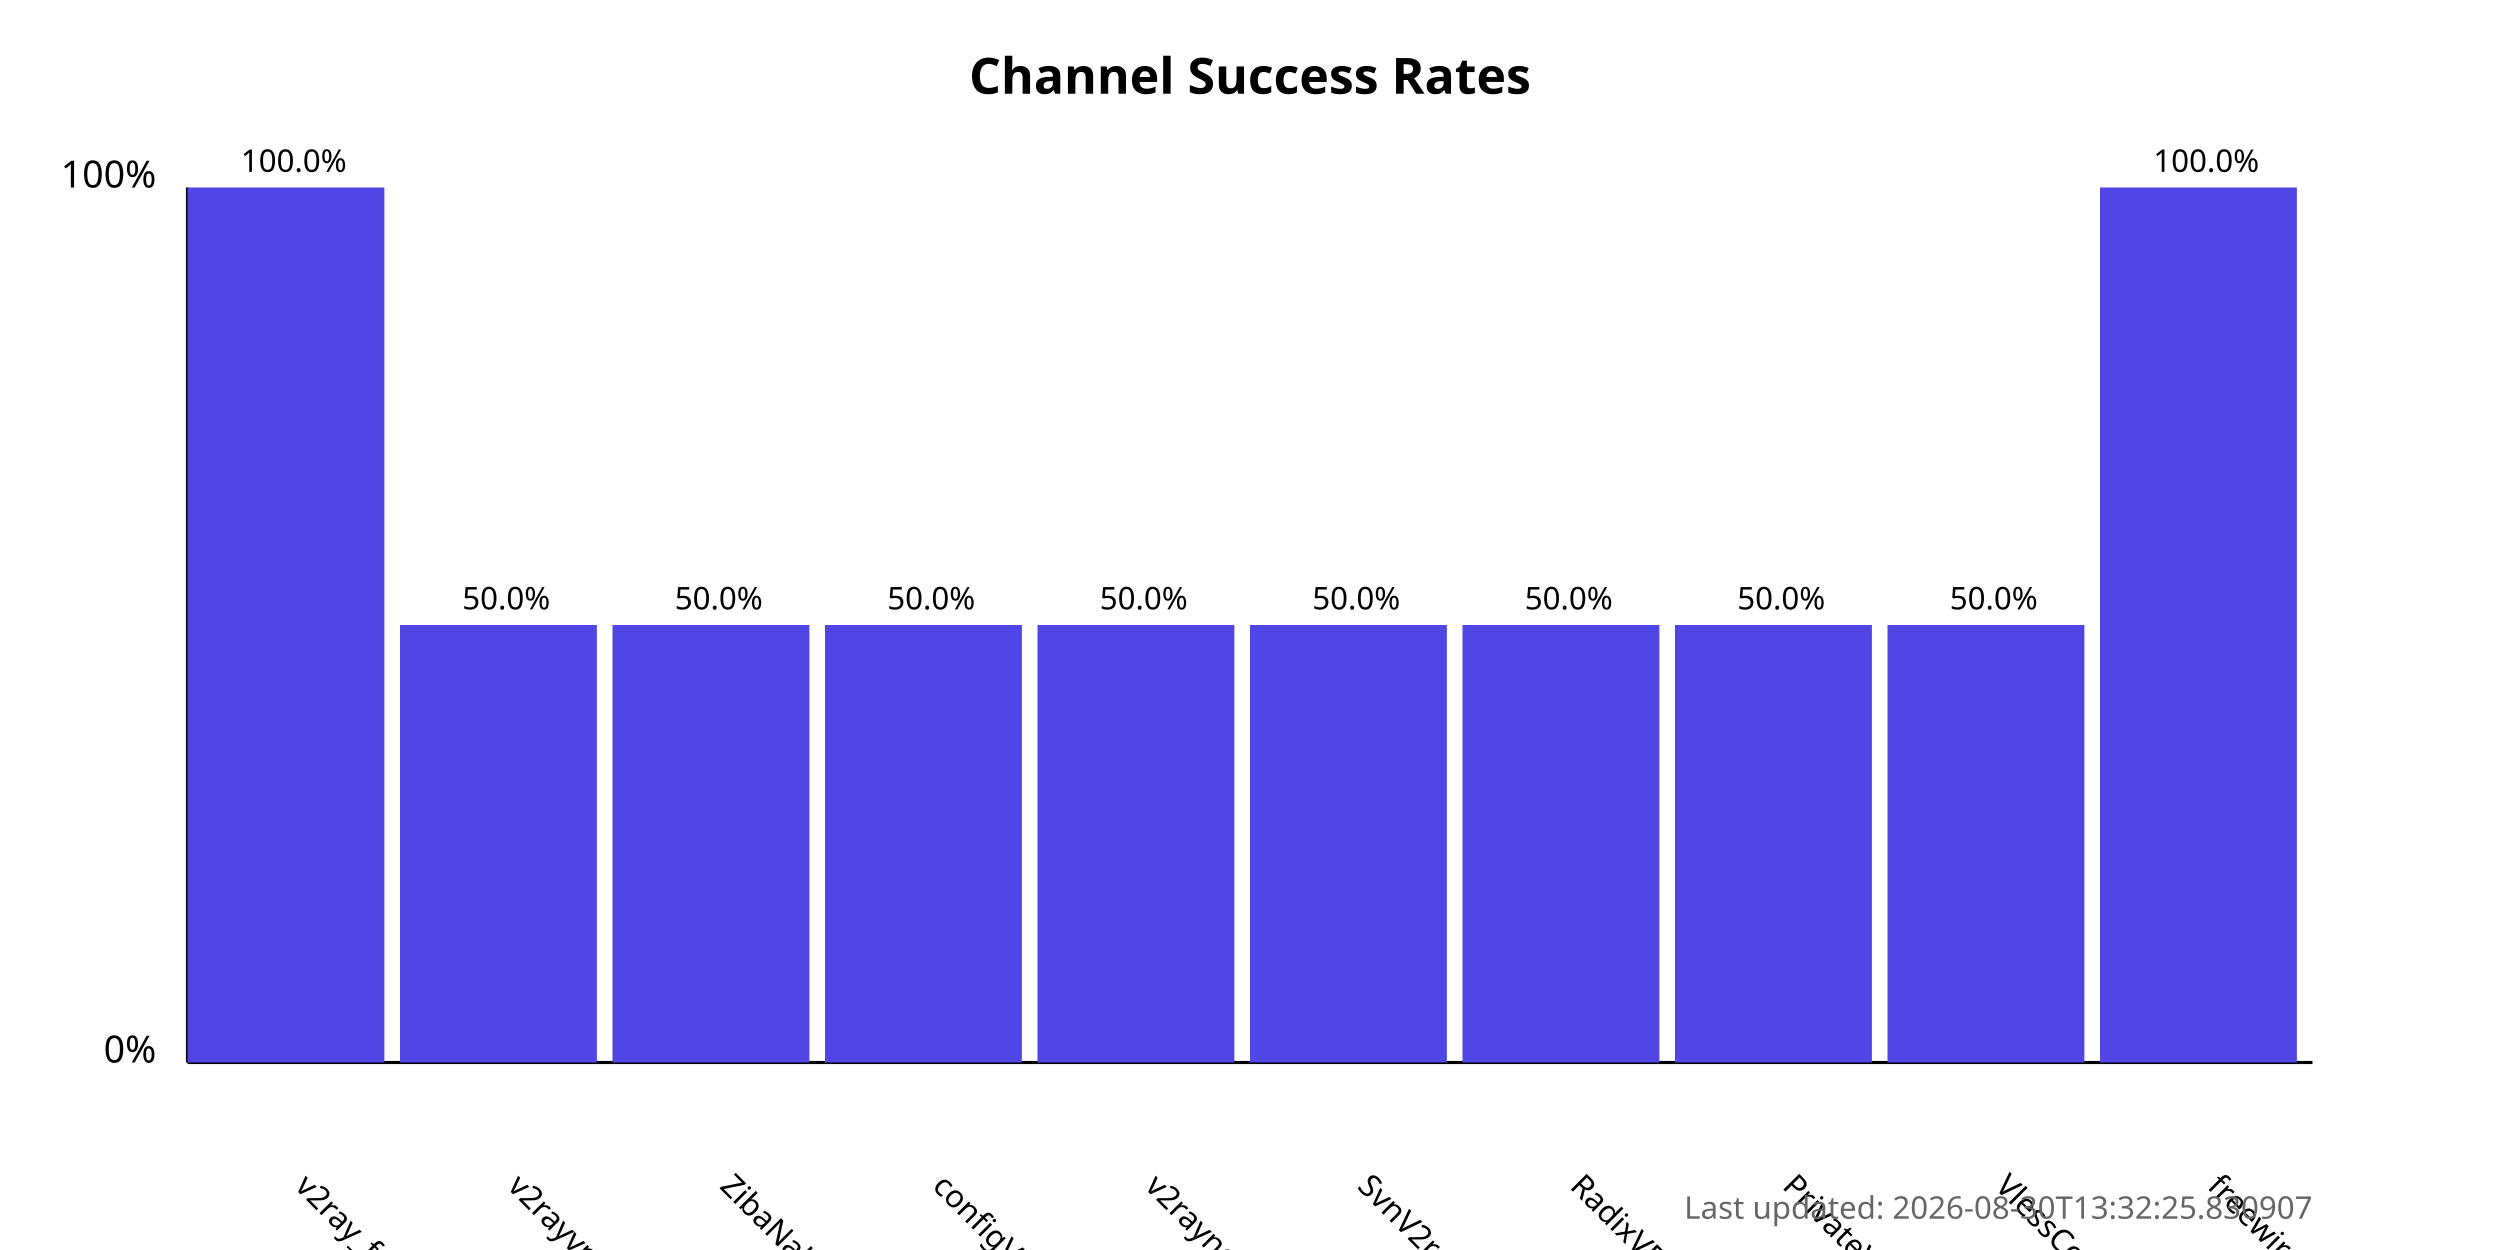
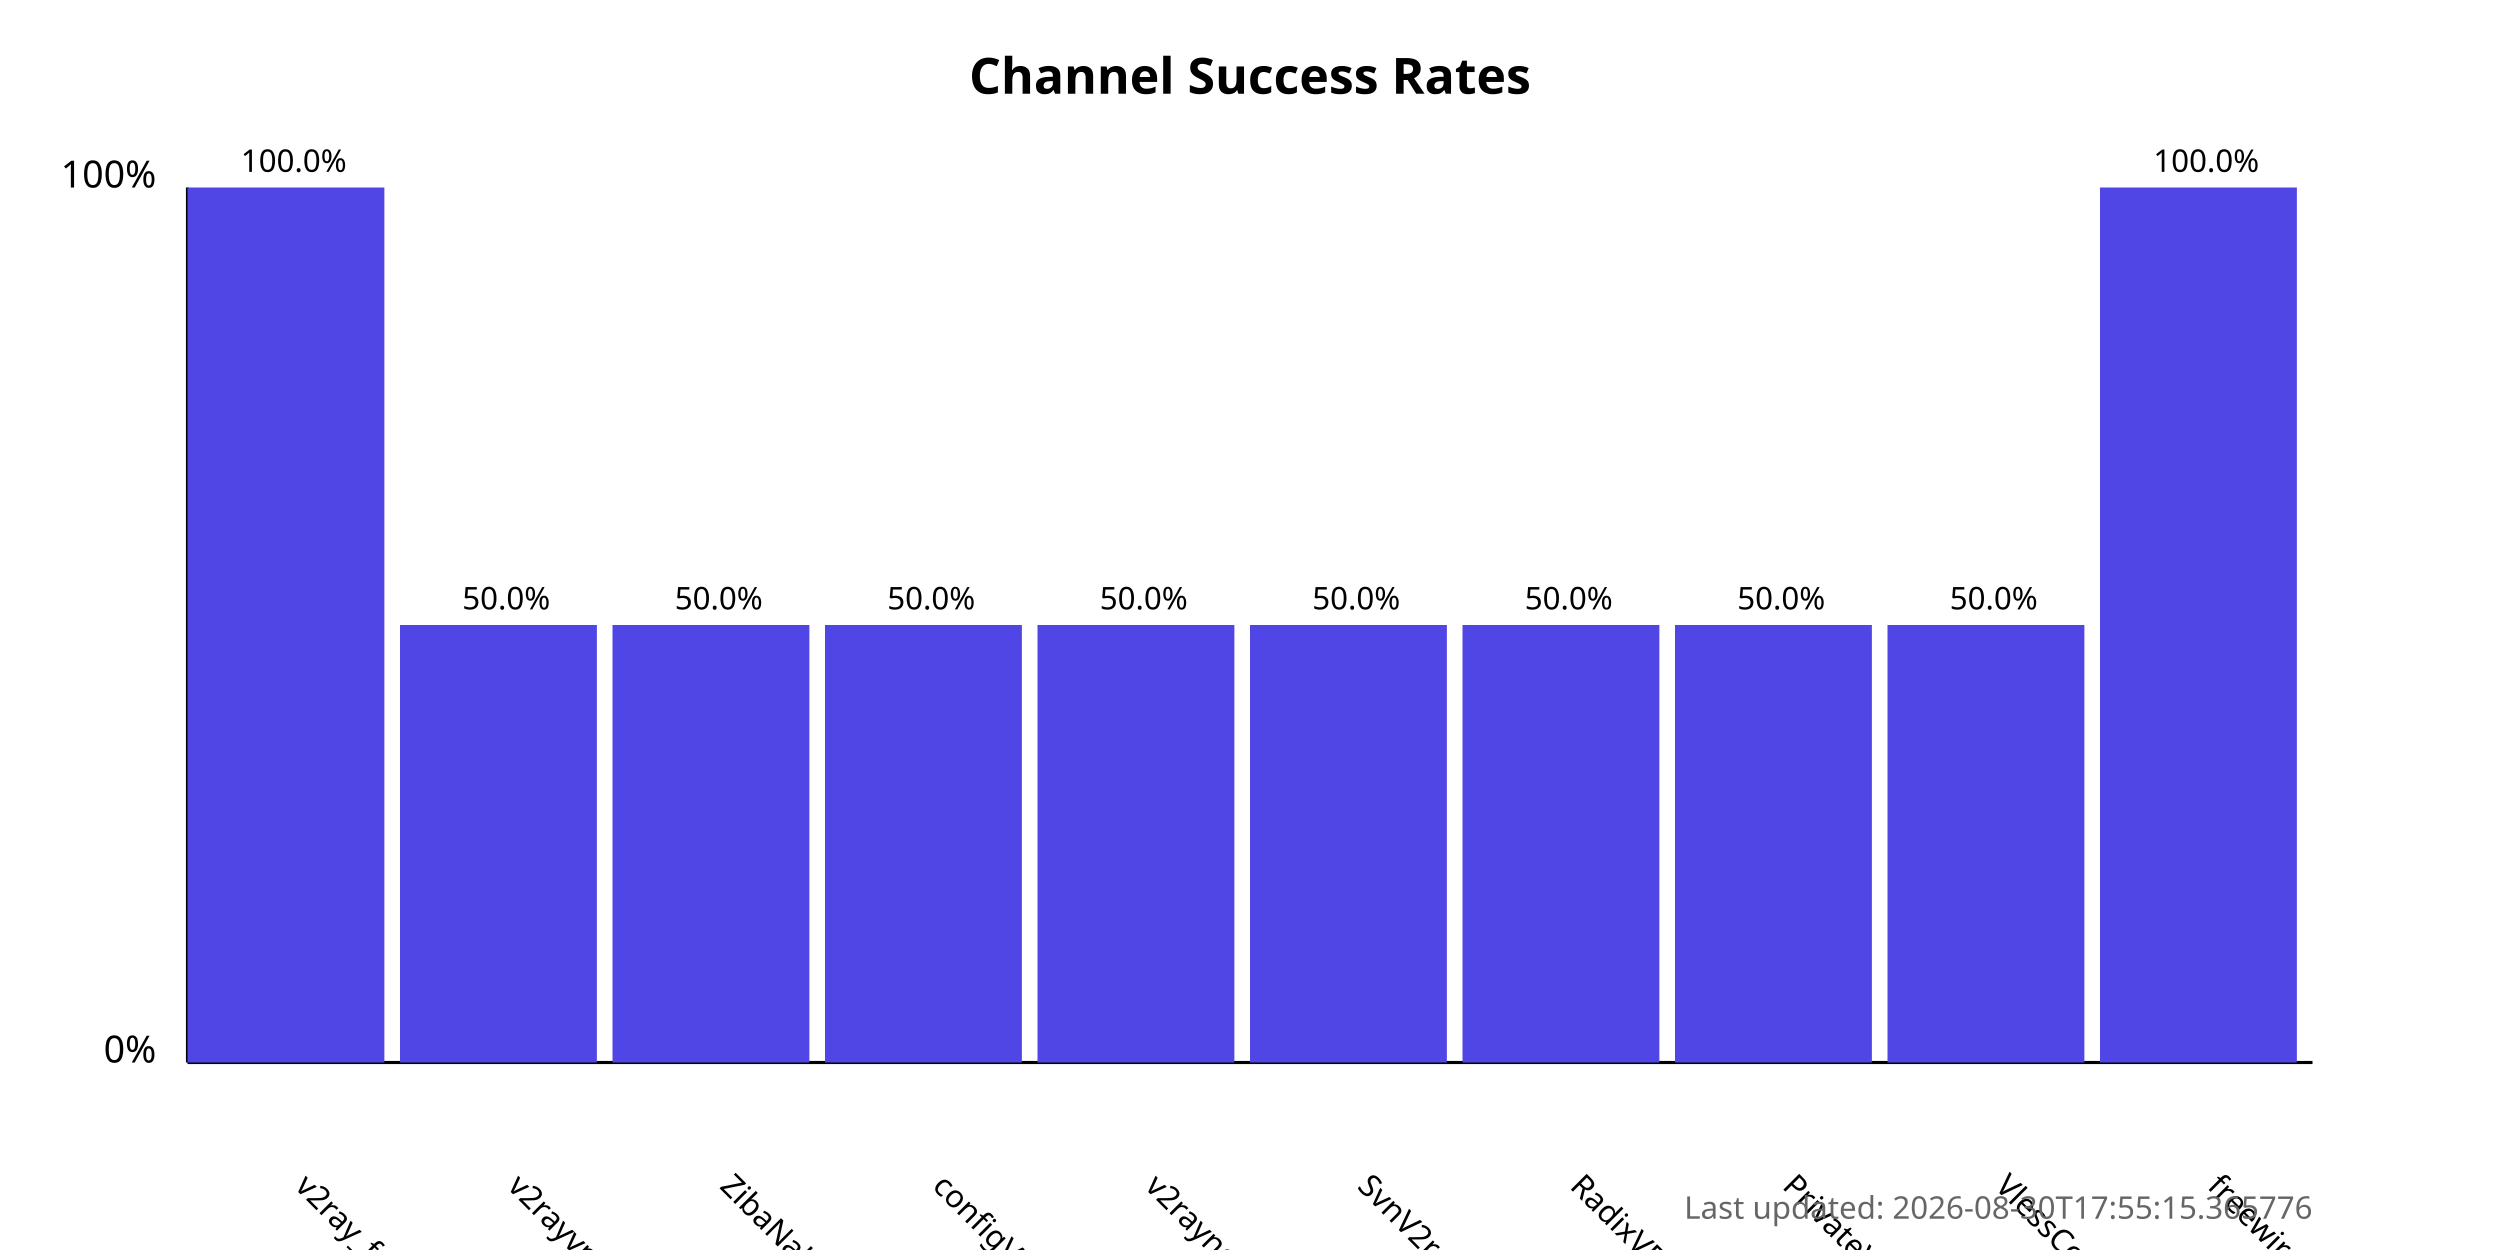
<svg xmlns="http://www.w3.org/2000/svg" width="800" height="400">
  <style>
            .chart-title { font: bold 16px sans-serif; }
            .axis-label { font: 12px sans-serif; }
            .tick-label { font: 10px sans-serif; }
            .bar { fill: #4f46e5; }
            .bar:hover { fill: #6366f1; }
            .timestamp { font: 10px sans-serif; fill: #666; }
        </style>
  <text x="400.0" y="30" text-anchor="middle" class="chart-title">
            Channel Success Rates
        </text>
  <line x1="60" y1="340" x2="60" y2="60" stroke="black" stroke-width="1" />
  <line x1="60" y1="340" x2="740" y2="340" stroke="black" stroke-width="1" />
  <text x="50" y="340" text-anchor="end" class="axis-label">0%</text>
  <text x="50" y="60" text-anchor="end" class="axis-label">100%</text>
  <g>
    <rect x="60" y="60.0" width="63.0" height="280.0" class="bar" />
    <text x="94.0" y="380" transform="rotate(45, 94.0, 380)" text-anchor="start" class="tick-label">
                v2ray_free_conf
            </text>
    <text x="94.0" y="55.0" text-anchor="middle" class="tick-label">
                100.0%
            </text>
  </g>
  <g>
    <rect x="128.0" y="200.0" width="63.0" height="140.0" class="bar" />
    <text x="162.0" y="380" transform="rotate(45, 162.0, 380)" text-anchor="start" class="tick-label">
                v2rayvpno
            </text>
    <text x="162.0" y="195.0" text-anchor="middle" class="tick-label">
                50.0%
            </text>
  </g>
  <g>
    <rect x="196.0" y="200.0" width="63.0" height="140.0" class="bar" />
    <text x="230.0" y="380" transform="rotate(45, 230.0, 380)" text-anchor="start" class="tick-label">
                ZibaNabz
            </text>
    <text x="230.0" y="195.0" text-anchor="middle" class="tick-label">
                50.0%
            </text>
  </g>
  <g>
    <rect x="264.0" y="200.0" width="63.0" height="140.0" class="bar" />
    <text x="298.0" y="380" transform="rotate(45, 298.0, 380)" text-anchor="start" class="tick-label">
                configV2rayForFree
            </text>
    <text x="298.0" y="195.0" text-anchor="middle" class="tick-label">
                50.0%
            </text>
  </g>
  <g>
    <rect x="332.0" y="200.0" width="63.0" height="140.0" class="bar" />
    <text x="366.0" y="380" transform="rotate(45, 366.0, 380)" text-anchor="start" class="tick-label">
                v2rayngvpn
            </text>
    <text x="366.0" y="195.0" text-anchor="middle" class="tick-label">
                50.0%
            </text>
  </g>
  <g>
    <rect x="400.0" y="200.0" width="63.0" height="140.0" class="bar" />
    <text x="434.0" y="380" transform="rotate(45, 434.0, 380)" text-anchor="start" class="tick-label">
                SvnV2ray
            </text>
    <text x="434.0" y="195.0" text-anchor="middle" class="tick-label">
                50.0%
            </text>
  </g>
  <g>
    <rect x="468.0" y="200.0" width="63.0" height="140.0" class="bar" />
    <text x="502.0" y="380" transform="rotate(45, 502.0, 380)" text-anchor="start" class="tick-label">
                RadixVPN
            </text>
    <text x="502.0" y="195.0" text-anchor="middle" class="tick-label">
                50.0%
            </text>
  </g>
  <g>
    <rect x="536.0" y="200.0" width="63.0" height="140.0" class="bar" />
    <text x="570.0" y="380" transform="rotate(45, 570.0, 380)" text-anchor="start" class="tick-label">
                PrivateVPNs
            </text>
    <text x="570.0" y="195.0" text-anchor="middle" class="tick-label">
                50.0%
            </text>
  </g>
  <g>
    <rect x="604.0" y="200.0" width="63.0" height="140.0" class="bar" />
    <text x="638.0" y="380" transform="rotate(45, 638.0, 380)" text-anchor="start" class="tick-label">
                VlessConfig
            </text>
    <text x="638.0" y="195.0" text-anchor="middle" class="tick-label">
                50.0%
            </text>
  </g>
  <g>
    <rect x="672.0" y="60.0" width="63.0" height="280.0" class="bar" />
    <text x="706.0" y="380" transform="rotate(45, 706.0, 380)" text-anchor="start" class="tick-label">
                freewireguard
            </text>
    <text x="706.0" y="55.0" text-anchor="middle" class="tick-label">
                100.0%
            </text>
  </g>
  <text x="740" y="390" text-anchor="end" class="timestamp">
-             Last updated: 2026-08-30T13:32:25.830907
+             Last updated: 2026-08-30T17:55:15.365776
        </text>
</svg>
